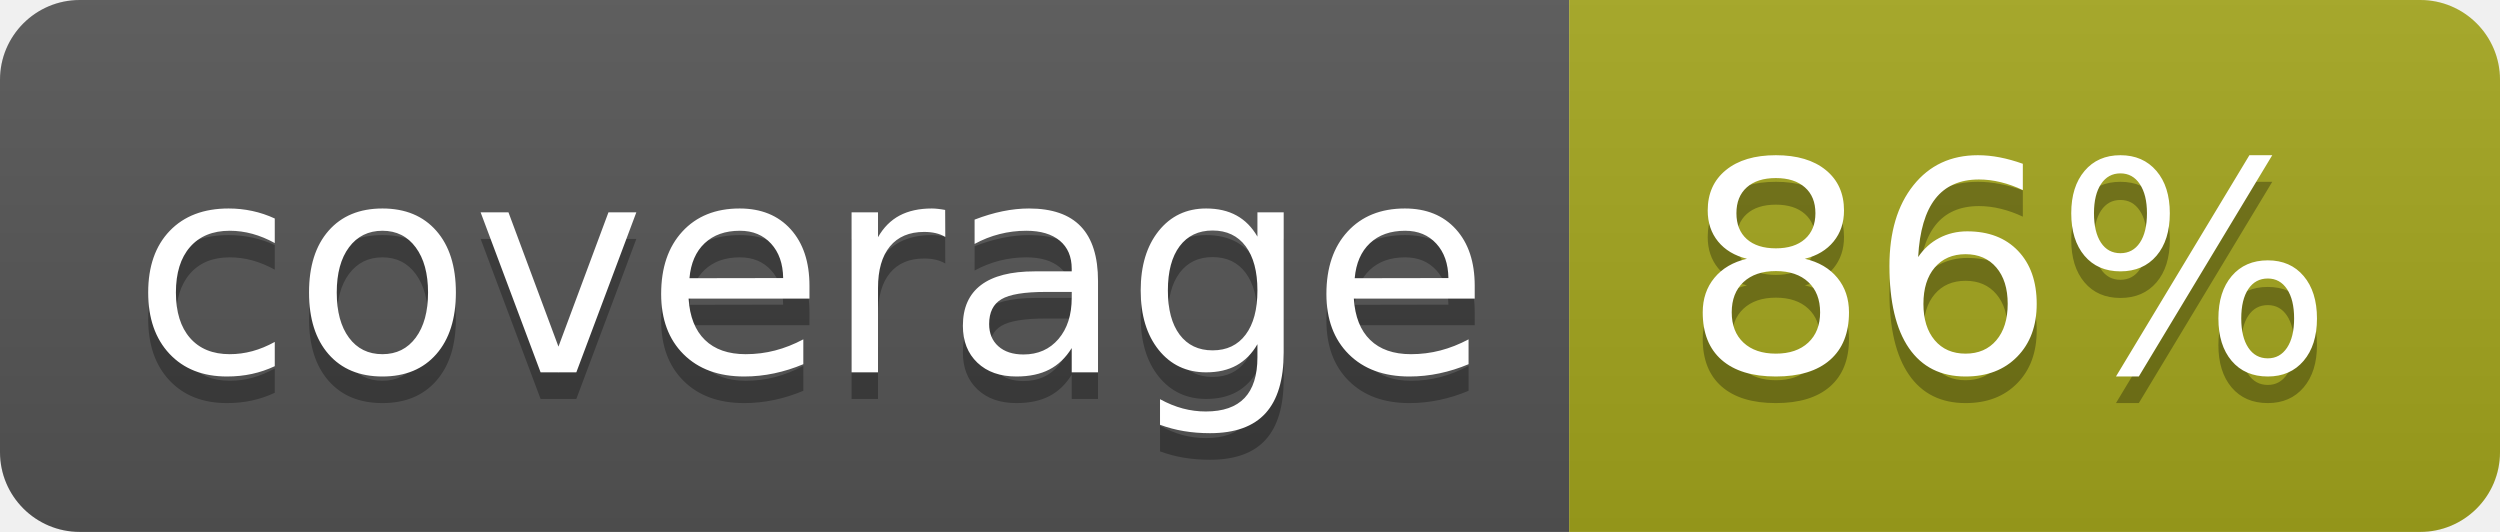
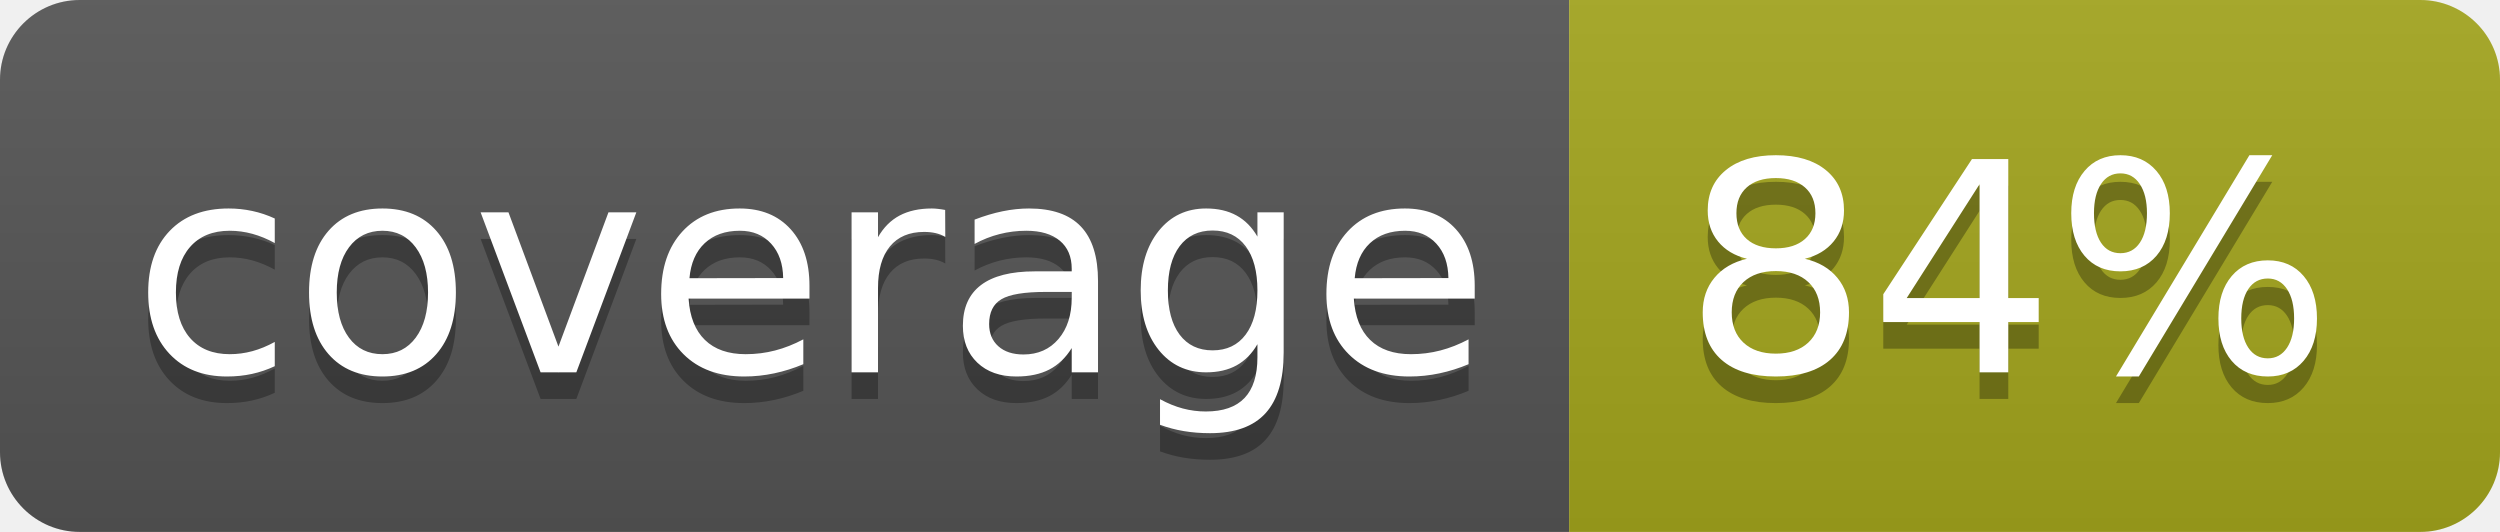
<svg xmlns="http://www.w3.org/2000/svg" width="94" height="20">
  <linearGradient id="b" x2="0" y2="100%">
    <stop offset="0" stop-color="#bbb" stop-opacity=".1" />
    <stop offset="1" stop-opacity=".1" />
  </linearGradient>
  <clipPath id="a">
    <rect width="94" height="20" rx="3" fill="#fff" />
  </clipPath>
  <g clip-path="url(#a)">
    <path fill="#555" d="M0 0h59v20H0z" />
    <path fill="#a4a61d" d="M59 0h35v20H59z" />
    <path fill="url(#b)" d="M0 0h94v20H0z" />
  </g>
  <g fill="#fff" text-anchor="middle" font-family="DejaVu Sans,Verdana,Geneva,sans-serif" font-size="110">
    <text x="305" y="150" fill="#010101" fill-opacity=".3" transform="scale(.1)" textLength="490">coverage</text>
    <text x="305" y="140" transform="scale(.1)" textLength="490">coverage</text>
-     <text x="755" y="150" fill="#010101" fill-opacity=".3" transform="scale(.1)" textLength="250">86%</text>
-     <text x="755" y="140" transform="scale(.1)" textLength="250">86%</text>
+     <text x="755" y="150" fill="#010101" fill-opacity=".3" transform="scale(.1)" textLength="250">84%</text>
+     <text x="755" y="140" transform="scale(.1)" textLength="250">84%</text>
  </g>
</svg>
